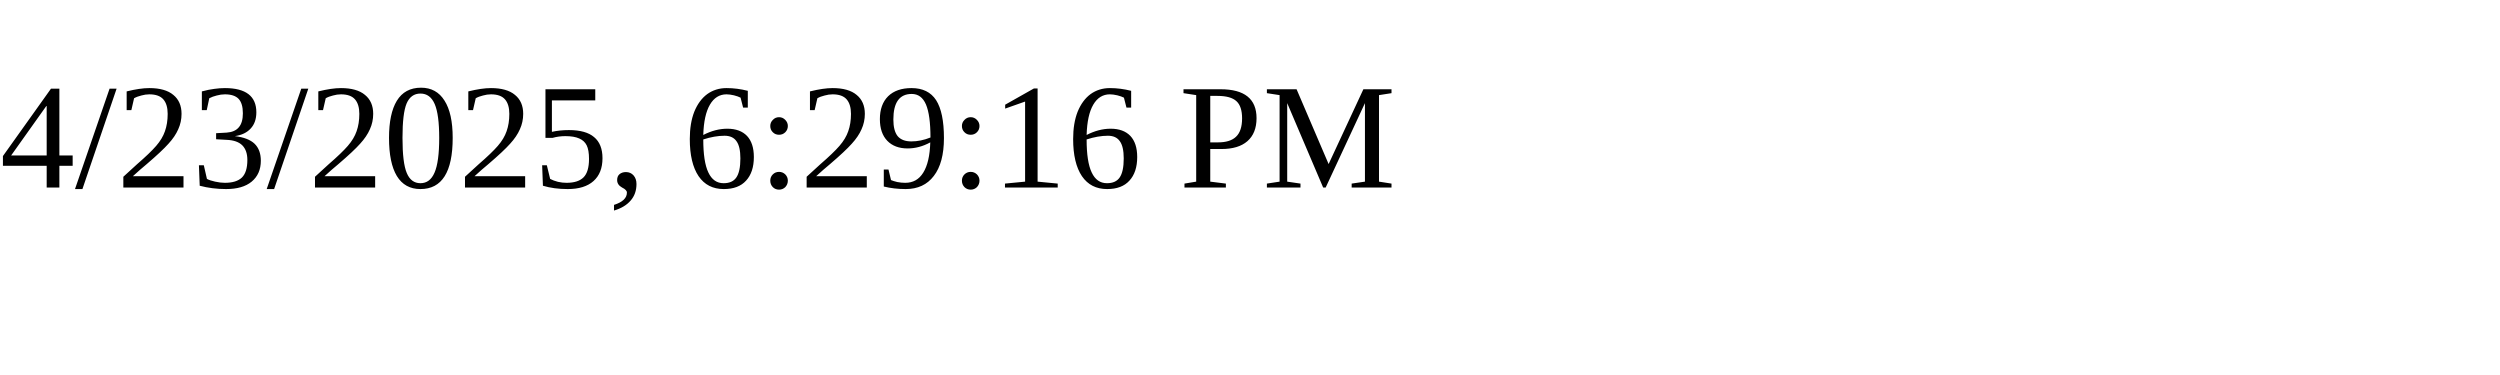
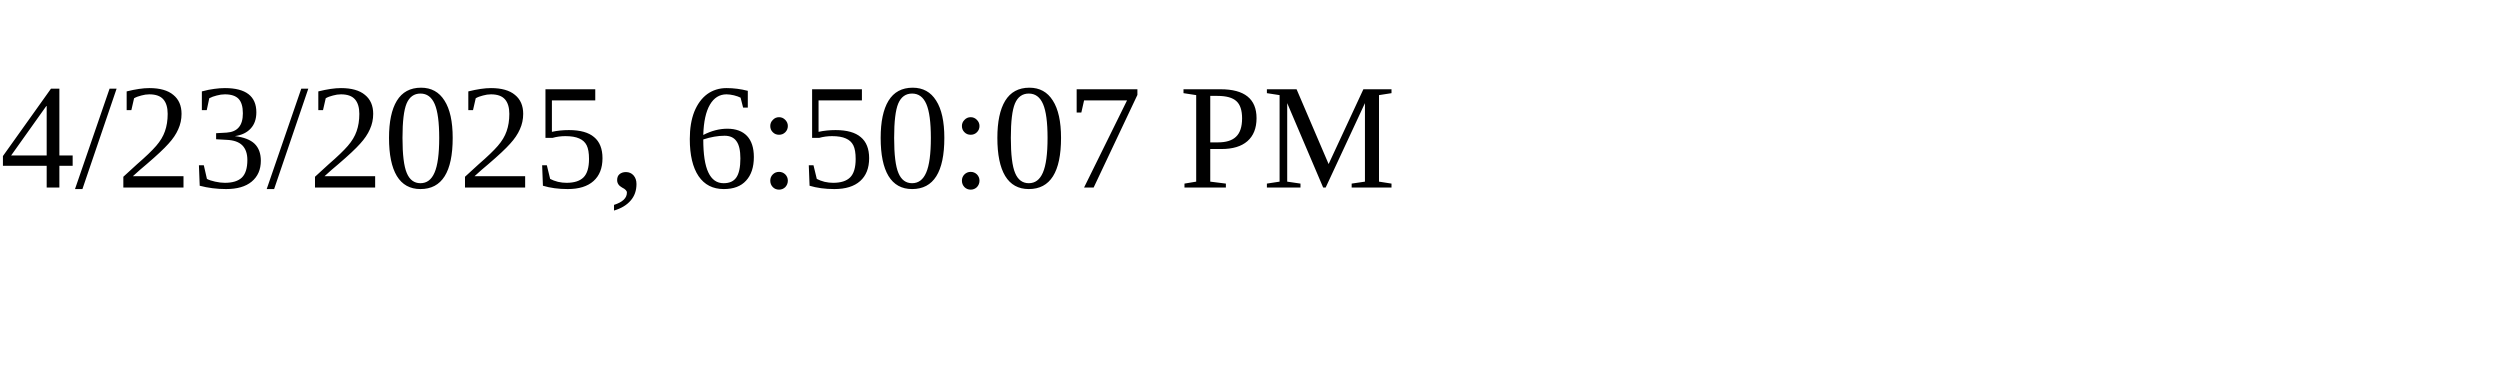
<svg xmlns="http://www.w3.org/2000/svg" height="30" width="200">
-   <text x="0" y="15">4/23/2025, 6:29:16 PM</text>
+   <text x="0" y="15">4/23/2025, 6:50:07 PM</text>
</svg>
